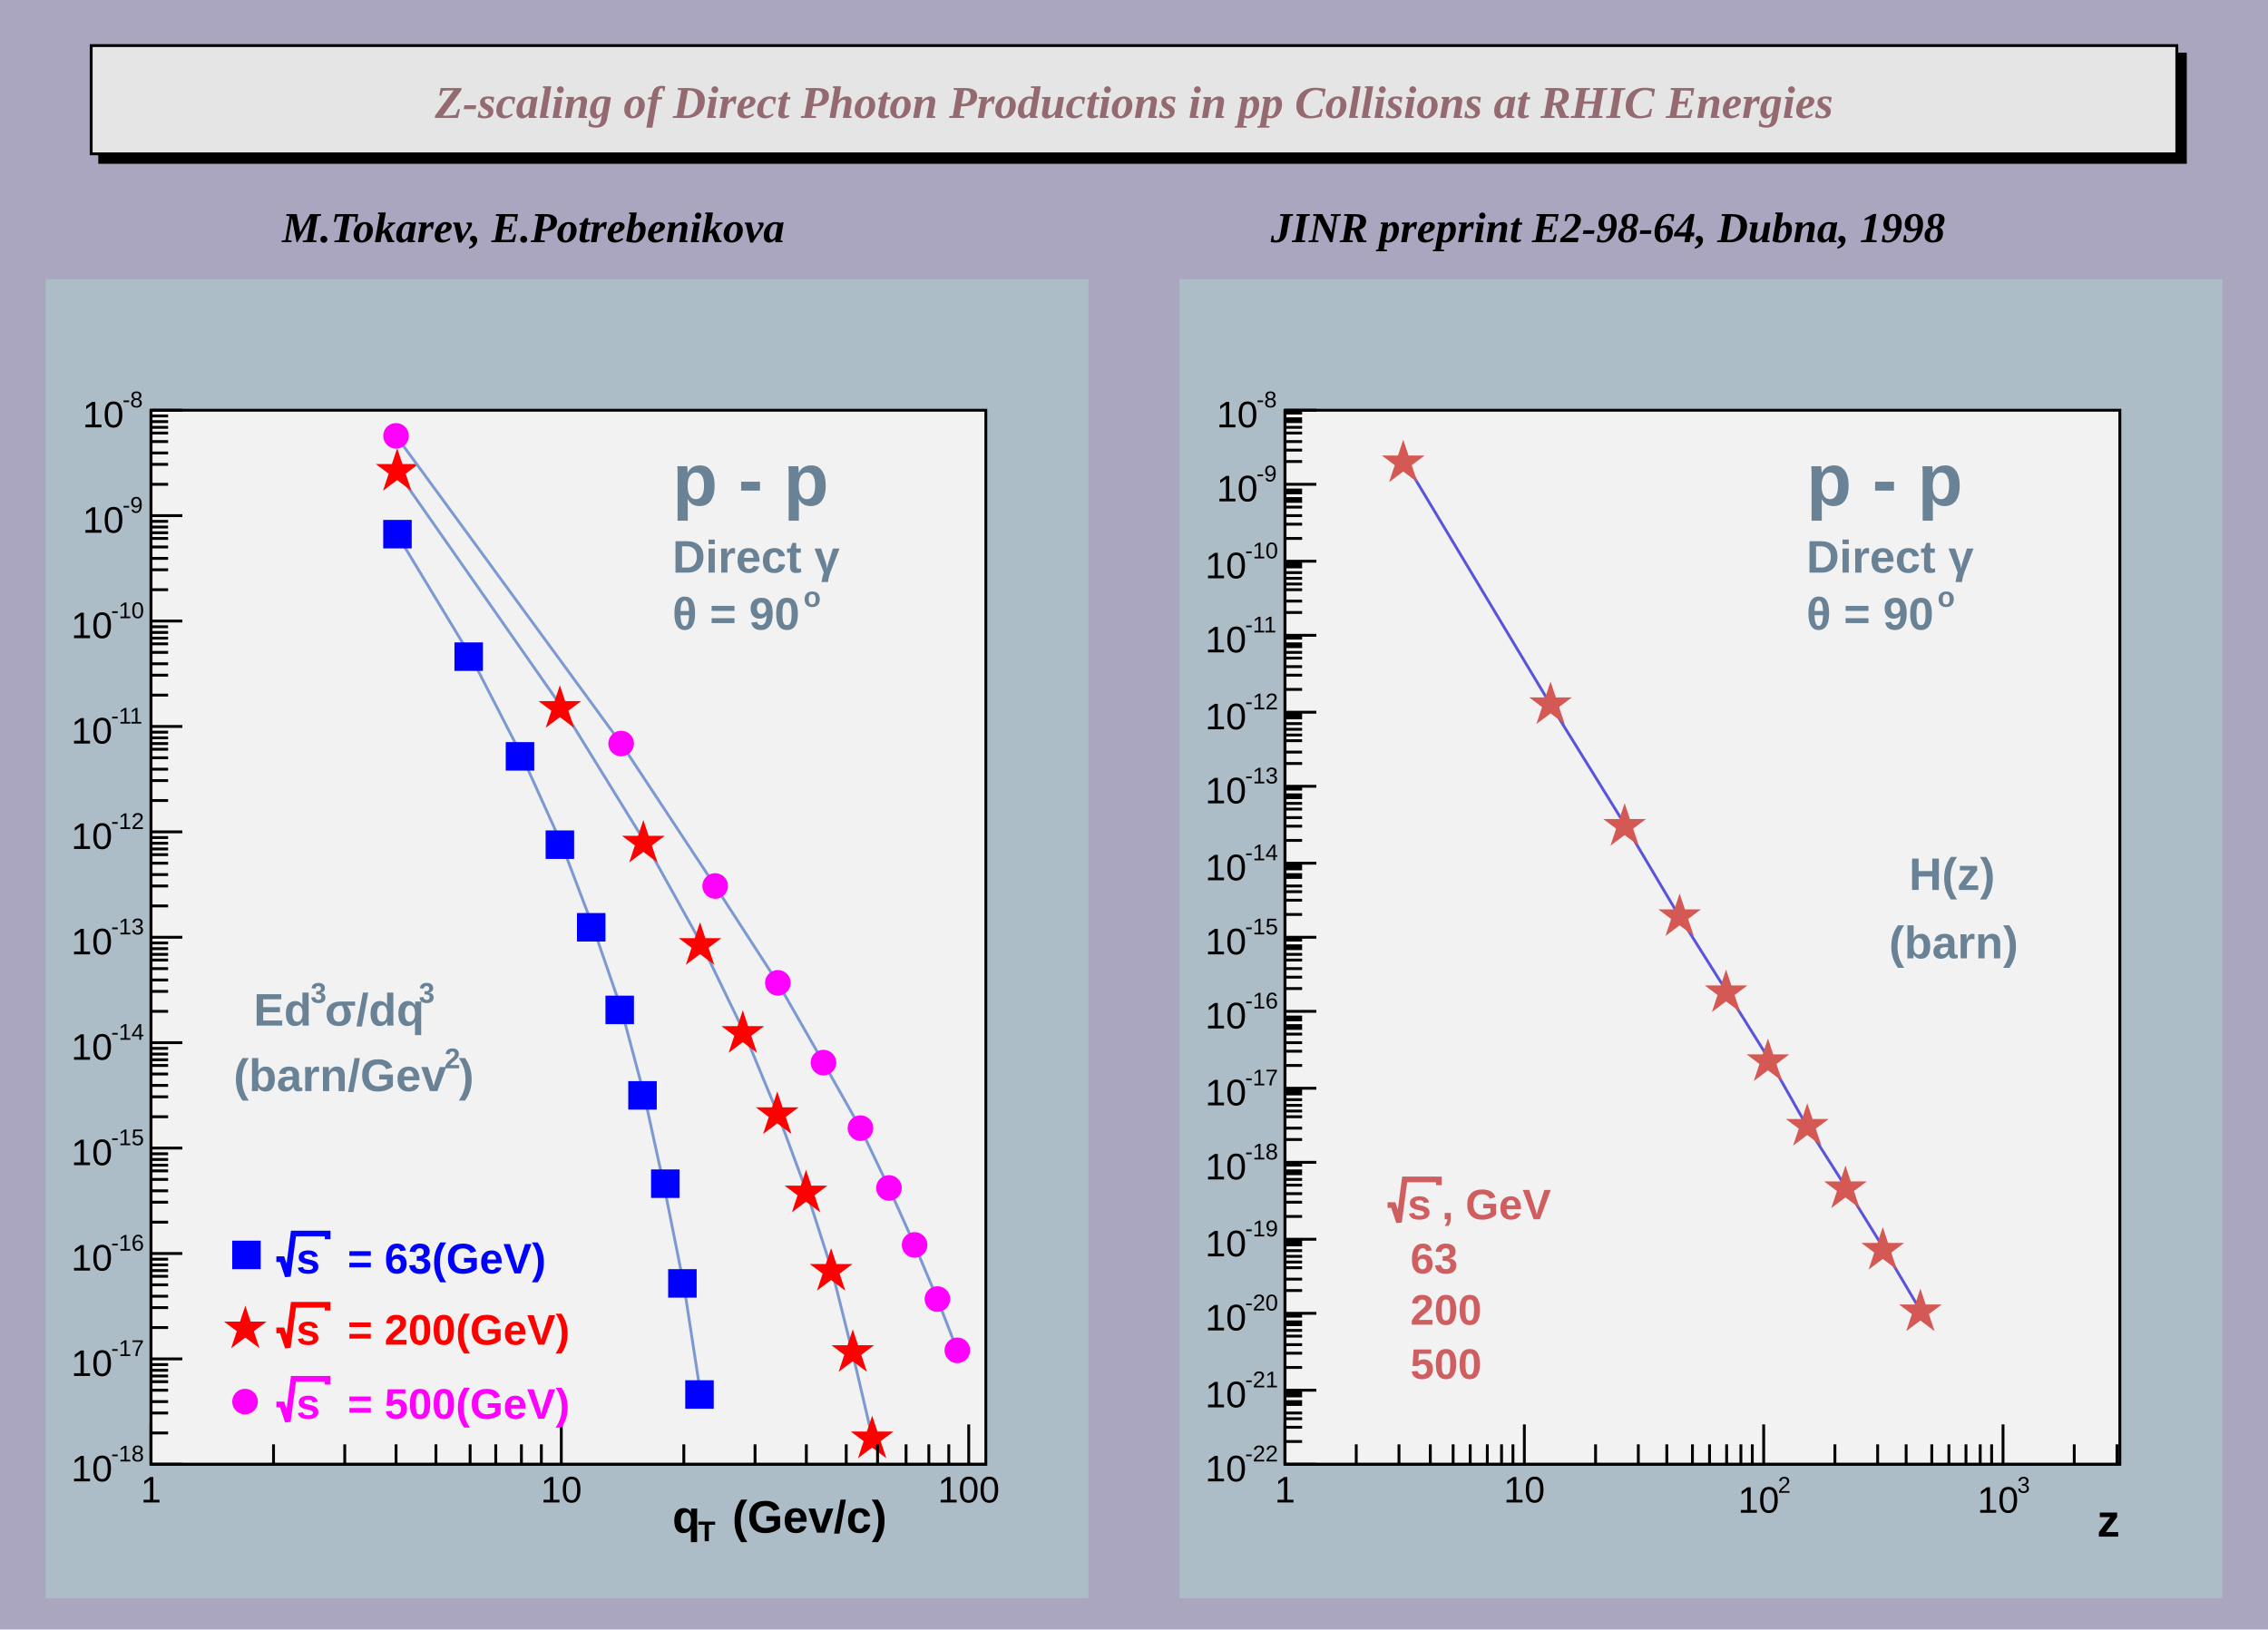
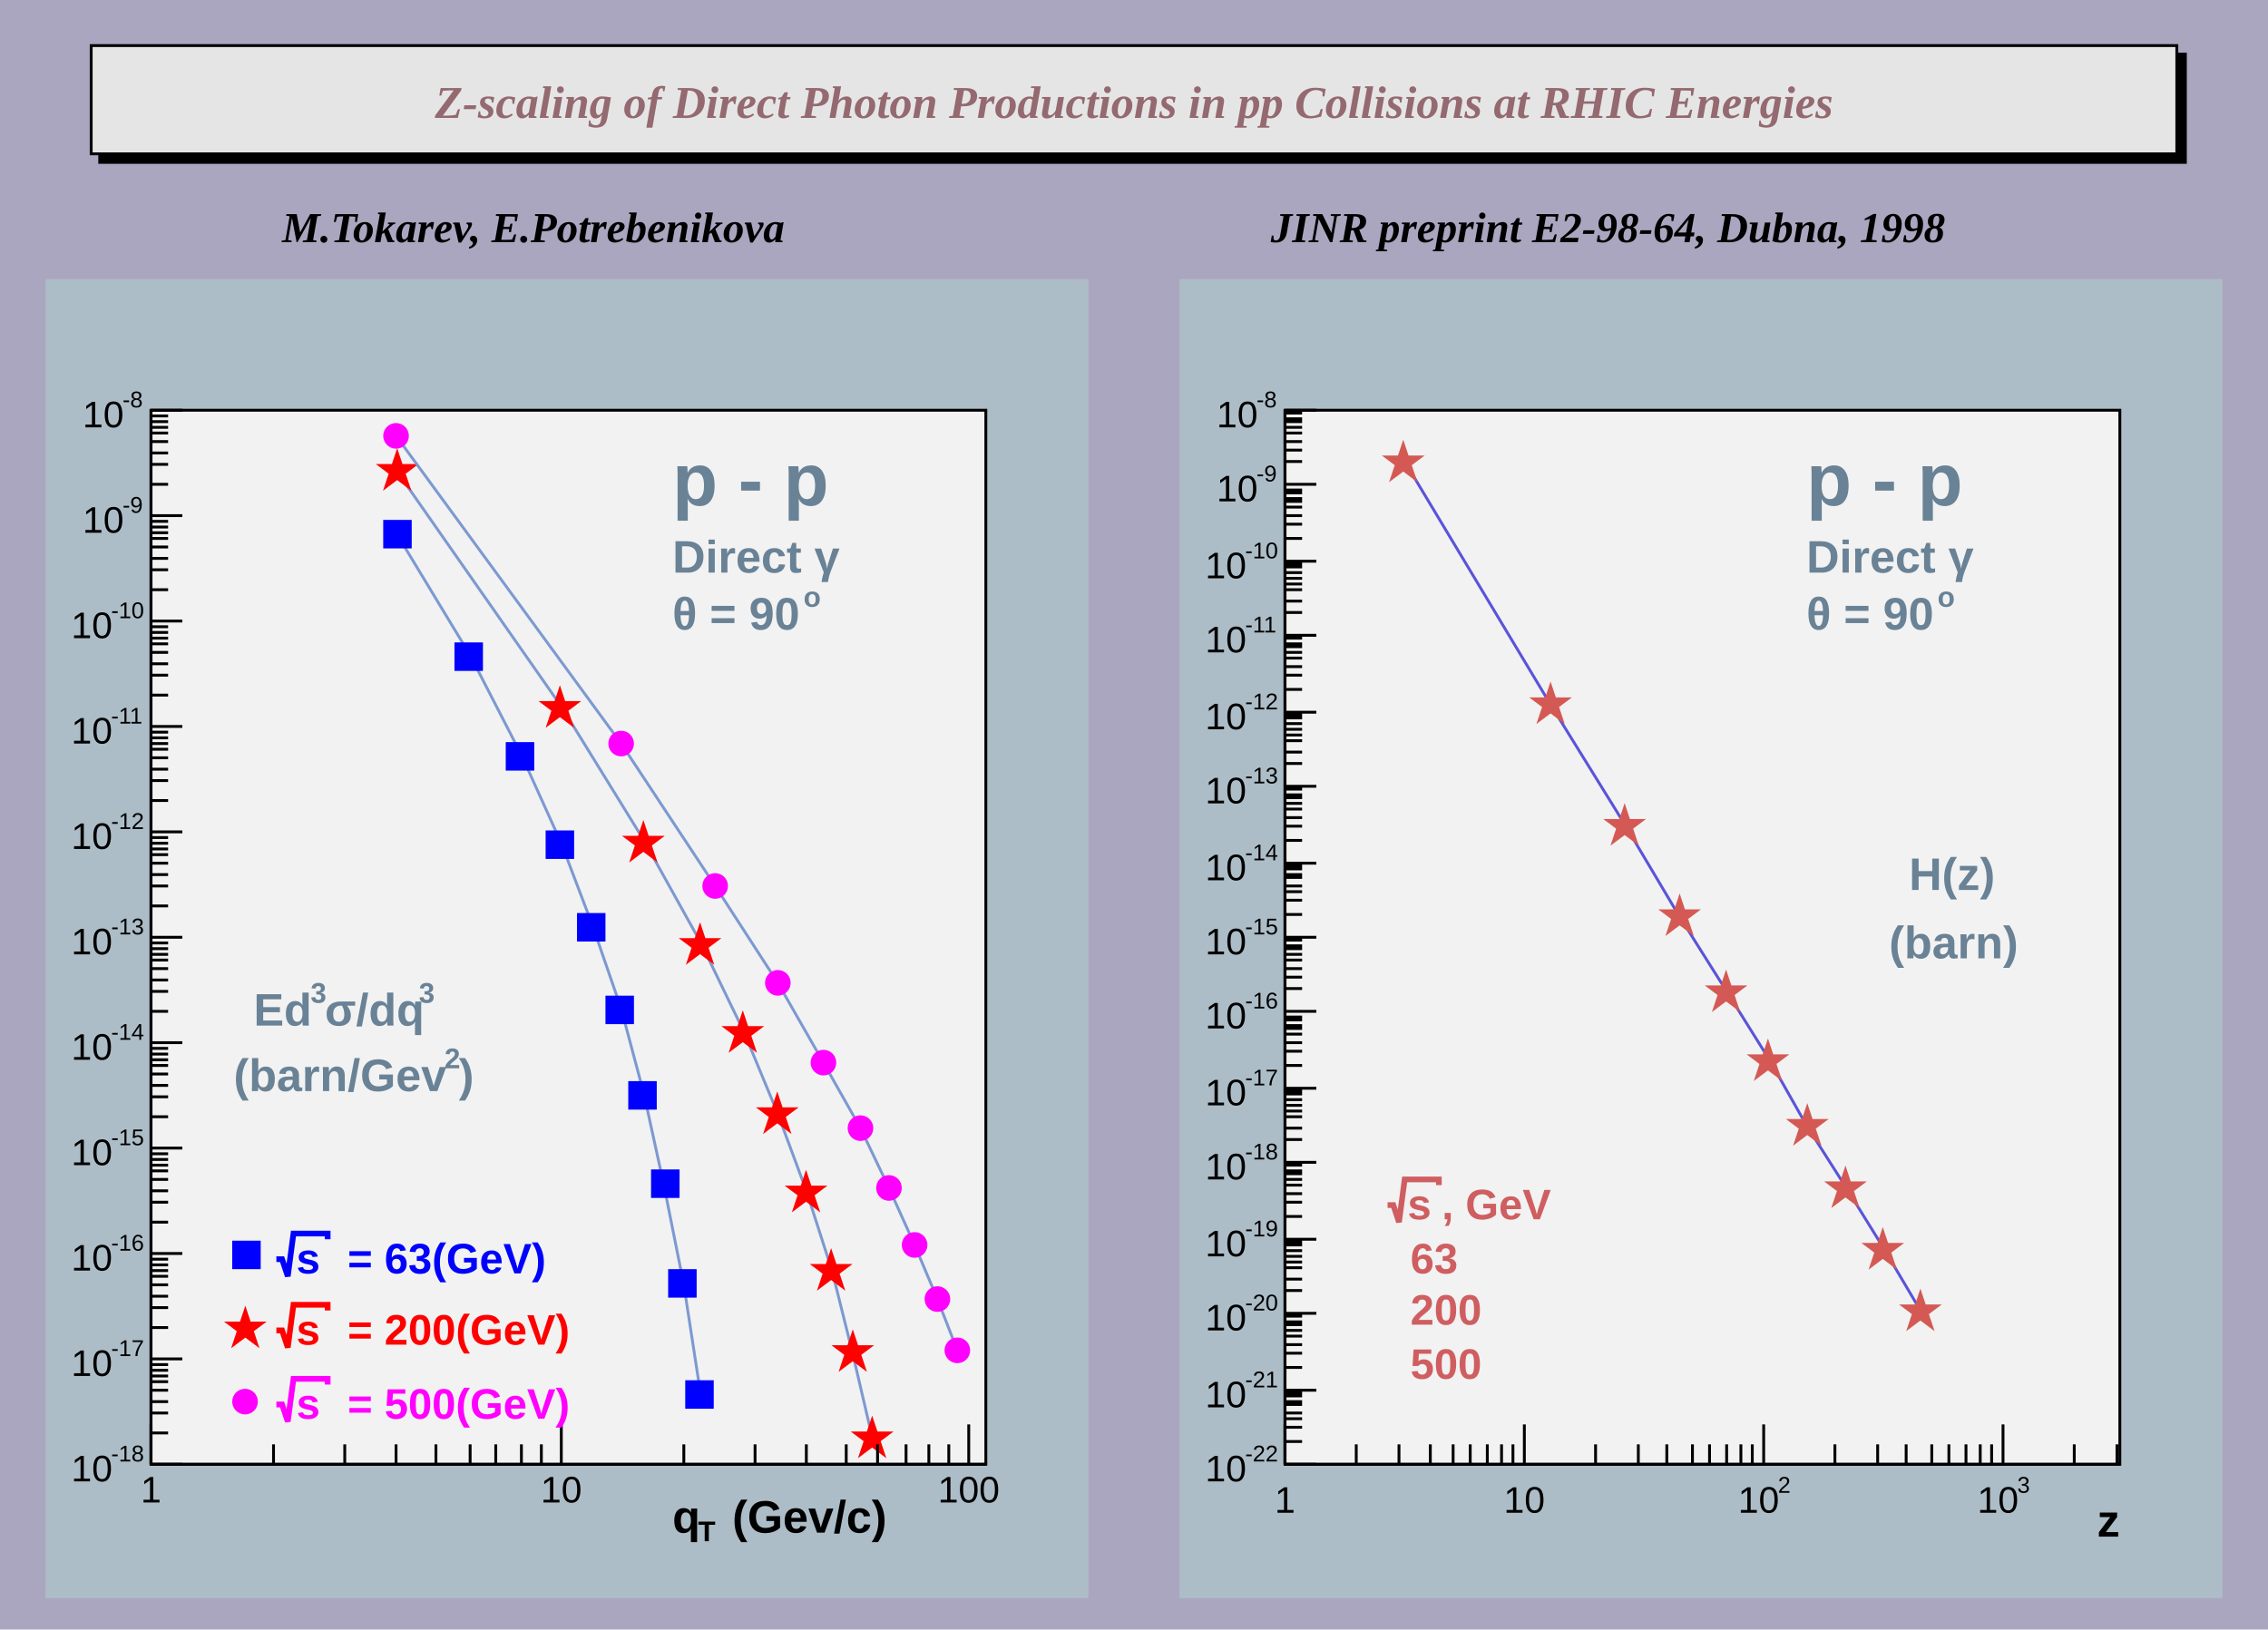
<svg xmlns="http://www.w3.org/2000/svg" viewBox="0 0 796 572" preserveAspectRatio="none" width="796" height="572">
  <path d="M0,0H796V572H0Z" style="fill: #aba6bf;" />
  <g>
    <g transform="translate(32,16)" font-family="Times New Roman" font-size="16" space="preserve" font-weight="bold" font-style="italic">
      <path d="M3,3v38h732v-38z" style="fill: black; stroke: black; stroke-width: 1px;" />
      <path d="M0,0H732V38H0Z" style="fill: #e5e5e5; stroke: black; stroke-width: 1;" />
      <text fill="#946970" text-anchor="middle" dy=".4em" transform="translate(366,19)">
    Z-scaling of       Direct Photon Productions in pp Collisions at RHIC Energies
   </text>
    </g>
    <g font-family="Times New Roman" font-size="15" space="preserve" font-weight="bold" font-style="italic">
      <text fill="black" text-anchor="start" dy=".4em" transform="translate(99,79)">
    M.Tokarev, E.Potrebenikova
   </text>
    </g>
    <g font-family="Times New Roman" font-size="15" space="preserve" font-weight="bold" font-style="italic">
      <text fill="black" text-anchor="start" dy=".4em" transform="translate(446,79)">
    JINR preprint E2-98-64, Dubna, 1998
   </text>
    </g>
    <svg viewBox="0 0 366 463" preserveAspectRatio="none" x="16" y="98" width="366" height="463">
      <path d="M0,0H366V463H0Z" style="fill: #adbdc7;" />
      <g>
        <g transform="translate(37,46)">
          <path d="M0,0H293V370H0Z" style="fill: #f2f2f2; stroke: black; stroke-width: 1;" />
          <svg x="0" y="0" overflow="hidden" width="293" height="370" viewBox="0 0 293 370">
            <g>
              <path d="M86,43l26,43l18,35l14,31l11,29l10,29l8,30l7,32l7,35l6,39" style="stroke: #7d99d1; stroke-width: 1; fill: none;" />
              <path d="M82,39v9h9v-9zM107,82v9h9v-9zM125,117v9h9v-9zM139,148v9h9v-9zM150,177v9h9v-9zM160,206v9h9v-9zM168,236v9h9v-9zM176,267v9h9v-9zM182,302v9h9v-9zM188,341v9h9v-9z" style="stroke: blue; fill: blue;" />
            </g>
            <g>
              <path d="M86,21l58,83l29,47l20,36l15,31l12,29l10,27l9,28l7,28l7,30" style="stroke: #7d99d1; stroke-width: 1; fill: none;" />
              <path d="M86.4,14.9l4.0,12.0l-10.0,-7.5h12.0l-10.0,7.5zM143.5,98.1l4.0,12.0l-10.0,-7.5h12.0l-10.0,7.5zM172.8,145.4l4.0,12.0l-10.0,-7.5h12.0l-10.0,7.5zM192.7,181.3l4.0,12.0l-10.0,-7.5h12.0l-10.0,7.5zM207.7,212.2l4.0,12.0l-10.0,-7.5h12.0l-10.0,7.5zM219.8,240.7l4.0,12.0l-10.0,-7.5h12.0l-10.0,7.5zM229.9,268.2l4.0,12.0l-10.0,-7.5h12.0l-10.0,7.5zM238.7,295.7l4.0,12.0l-10.0,-7.5h12.0l-10.0,7.5zM246.3,324.2l4.0,12.0l-10.0,-7.5h12.0l-10.0,7.5zM253.1,354.5l4.0,12.0l-10.0,-7.5h12.0l-10.0,7.5z" style="stroke: red; fill: red;" />
            </g>
            <g>
              <path d="M86,9l79,108l33,50l22,34l16,28l13,23l10,21l9,20l8,19l7,18" style="stroke: #7d99d1; stroke-width: 1; fill: none;" />
              <path d="M82,9a4,4,0,1,0,8,0a4,4,0,1,0,-8,0zM161,117a4,4,0,1,0,8,0a4,4,0,1,0,-8,0zM194,167a4,4,0,1,0,8,0a4,4,0,1,0,-8,0zM216,201a4,4,0,1,0,8,0a4,4,0,1,0,-8,0zM232,229a4,4,0,1,0,8,0a4,4,0,1,0,-8,0zM245,252a4,4,0,1,0,8,0a4,4,0,1,0,-8,0zM255,273a4,4,0,1,0,8,0a4,4,0,1,0,-8,0zM264,293a4,4,0,1,0,8,0a4,4,0,1,0,-8,0zM272,312a4,4,0,1,0,8,0a4,4,0,1,0,-8,0zM279,330a4,4,0,1,0,8,0a4,4,0,1,0,-8,0z" style="stroke: magenta; fill: magenta;" />
            </g>
            <g>
              <path d="M33,296" style="stroke: black; stroke-width: 1; fill: none;" />
              <path d="M29,292v9h9v-9z" style="stroke: blue; fill: blue;" />
            </g>
            <g>
              <path d="M33,322" style="stroke: black; stroke-width: 1; fill: none;" />
              <path d="M33.1,315.9l4.0,12.0l-10.0,-7.5h12.0l-10.0,7.5z" style="stroke: red; fill: red;" />
            </g>
            <g>
              <path d="M33,348" style="stroke: black; stroke-width: 1; fill: none;" />
              <path d="M29,348a4,4,0,1,0,8,0a4,4,0,1,0,-8,0z" style="stroke: magenta; fill: magenta;" />
            </g>
          </svg>
          <g>
            <g transform="translate(0,370)">
              <path d="M0,0h293M0,-14V0M43,-7V0M68,-7V0M86,-7V0M100,-7V0M112,-7V0M121,-7V0M130,-7V0M137,-7V0M144,-14V0M187,-7V0M212,-7V0M230,-7V0M244,-7V0M255,-7V0M265,-7V0M273,-7V0M280,-7V0M287,-14V0" style="stroke: black; stroke-width: 1;" />
              <g font-family="Arial" font-size="13" space="preserve" fill="black" text-anchor="middle">
                <text dy=".8em" transform="translate(0,3)">
         1
        </text>
                <text dy=".8em" transform="translate(144,3)">
         10
        </text>
                <text dy=".8em" transform="translate(287,3)">
         100
        </text>
              </g>
            </g>
            <g>
              <path d="M0,0v370M11,370H0M6,359H0M6,352H0M6,348H0M6,344H0M6,341H0M6,339H0M6,337H0M6,335H0M11,333H0M6,322H0M6,315H0M6,311H0M6,307H0M6,304H0M6,302H0M6,300H0M6,298H0M11,296H0M6,285H0M6,278H0M6,274H0M6,270H0M6,267H0M6,265H0M6,263H0M6,261H0M11,259H0M6,248H0M6,241H0M6,237H0M6,233H0M6,230H0M6,228H0M6,226H0M6,224H0M11,222H0M6,211H0M6,204H0M6,200H0M6,196H0M6,193H0M6,191H0M6,189H0M6,187H0M11,185H0M6,174H0M6,167H0M6,163H0M6,159H0M6,156H0M6,154H0M6,152H0M6,150H0M11,148H0M6,137H0M6,130H0M6,126H0M6,122H0M6,119H0M6,117H0M6,115H0M6,113H0M11,111H0M6,100H0M6,93H0M6,89H0M6,85H0M6,82H0M6,80H0M6,78H0M6,76H0M11,74H0M6,63H0M6,56H0M6,52H0M6,48H0M6,45H0M6,43H0M6,41H0M6,39H0M11,37H0M6,26H0M6,19H0M6,15H0M6,11H0M6,8H0M6,6H0M6,4H0M6,2H0M11,0H0" style="stroke: black; stroke-width: 1;" />
              <g font-family="Arial" font-size="13" space="preserve">
                <g transform="translate(-28,376)">
                  <text fill="black" font-size="13">
          10
         </text>
                  <text fill="black" font-size="8" transform="translate(14,-7)">
          -18
         </text>
                </g>
                <g transform="translate(-28,339)">
                  <text fill="black" font-size="13">
          10
         </text>
                  <text fill="black" font-size="8" transform="translate(14,-7)">
          -17
         </text>
                </g>
                <g transform="translate(-28,302)">
                  <text fill="black" font-size="13">
          10
         </text>
                  <text fill="black" font-size="8" transform="translate(14,-7)">
          -16
         </text>
                </g>
                <g transform="translate(-28,265)">
                  <text fill="black" font-size="13">
          10
         </text>
                  <text fill="black" font-size="8" transform="translate(14,-7)">
          -15
         </text>
                </g>
                <g transform="translate(-28,228)">
                  <text fill="black" font-size="13">
          10
         </text>
                  <text fill="black" font-size="8" transform="translate(14,-7)">
          -14
         </text>
                </g>
                <g transform="translate(-28,191)">
                  <text fill="black" font-size="13">
          10
         </text>
                  <text fill="black" font-size="8" transform="translate(14,-7)">
          -13
         </text>
                </g>
                <g transform="translate(-28,154)">
                  <text fill="black" font-size="13">
          10
         </text>
                  <text fill="black" font-size="8" transform="translate(14,-7)">
          -12
         </text>
                </g>
                <g transform="translate(-28,117)">
                  <text fill="black" font-size="13">
          10
         </text>
                  <text fill="black" font-size="8" transform="translate(14,-7)">
          -11
         </text>
                </g>
                <g transform="translate(-28,80)">
                  <text fill="black" font-size="13">
          10
         </text>
                  <text fill="black" font-size="8" transform="translate(14,-7)">
          -10
         </text>
                </g>
                <g transform="translate(-24,43)">
                  <text fill="black" font-size="13">
          10
         </text>
                  <text fill="black" font-size="8" transform="translate(14,-7)">
          -9
         </text>
                </g>
                <g transform="translate(-24,6)">
                  <text fill="black" font-size="13">
          10
         </text>
                  <text fill="black" font-size="8" transform="translate(14,-7)">
          -8
         </text>
                </g>
              </g>
            </g>
          </g>
        </g>
        <g font-family="Arial" font-size="26" space="preserve" font-weight="bold">
          <text fill="#698296" text-anchor="start" dy=".4em" transform="translate(220,69)">
      p - p
     </text>
        </g>
        <g font-family="Arial" font-size="16" space="preserve" font-weight="bold">
          <g transform="translate(220,103)">
            <text fill="#698296" font-size="16">
       Direct γ
      </text>
          </g>
        </g>
        <g font-family="Arial" font-size="16" space="preserve" font-weight="bold">
          <g transform="translate(220,123)">
            <text fill="#698296" font-size="16">
       θ = 90
      </text>
            <text fill="#698296" font-size="10" transform="translate(46,-8)">
       o
      </text>
          </g>
        </g>
        <g font-family="Arial" font-size="16" space="preserve" font-weight="bold">
          <g transform="translate(73,262)">
            <text fill="#698296" font-size="16">
       Ed
      </text>
            <text fill="#698296" font-size="10" transform="translate(20,-8)">
       3
      </text>
            <text fill="#698296" font-size="16" x="25">
       σ/dq
      </text>
            <text fill="#698296" font-size="10" transform="translate(58,-8)">
       3
      </text>
          </g>
        </g>
        <g font-family="Arial" font-size="16" space="preserve" font-weight="bold">
          <g transform="translate(66,285)">
            <text fill="#698296" font-size="16">
       (barn/Gev
      </text>
            <text fill="#698296" font-size="10" transform="translate(74,-8)">
       2
      </text>
            <text fill="#698296" font-size="16" x="79">
       )
      </text>
          </g>
        </g>
        <g font-family="Arial" font-size="15" space="preserve" font-weight="bold">
          <g transform="translate(81,349)">
            <g>
              <path style="stroke: blue; stroke-width: 2; fill: none;" d="M0,-5h2l2,6l2,-15h12v2" />
              <text fill="blue" font-size="15" transform="translate(7)">
        s
       </text>
            </g>
            <text fill="blue" font-size="15" x="25">
       = 63(GeV)
      </text>
          </g>
        </g>
        <g font-family="Arial" font-size="15" space="preserve" font-weight="bold">
          <g transform="translate(81,374)">
            <g>
              <path style="stroke: red; stroke-width: 2; fill: none;" d="M0,-5h2l2,6l2,-15h12v2" />
              <text fill="red" font-size="15" transform="translate(7)">
        s
       </text>
            </g>
            <text fill="red" font-size="15" x="25">
       = 200(GeV)
      </text>
          </g>
        </g>
        <g font-family="Arial" font-size="15" space="preserve" font-weight="bold">
          <g transform="translate(81,400)">
            <g>
              <path style="stroke: magenta; stroke-width: 2; fill: none;" d="M0,-5h2l2,6l2,-15h12v2" />
              <text fill="magenta" font-size="15" transform="translate(7)">
        s
       </text>
            </g>
            <text fill="magenta" font-size="15" x="25">
       = 500(GeV)
      </text>
          </g>
        </g>
        <g font-family="Arial" font-size="16" space="preserve" font-weight="bold">
          <g transform="translate(220,440)">
            <text fill="black" font-size="16">
       q
      </text>
            <text fill="black" font-size="10" transform="translate(9,3)">
       T
      </text>
            <text fill="black" font-size="16" x="21">
       (Gev/c)
      </text>
          </g>
        </g>
      </g>
    </svg>
    <svg viewBox="0 0 366 463" preserveAspectRatio="none" x="414" y="98" width="366" height="463">
      <path d="M0,0H366V463H0Z" style="fill: #adbdc7;" />
      <g>
        <g transform="translate(37,46)">
          <path d="M0,0H293V370H0Z" style="fill: #f2f2f2; stroke: black; stroke-width: 1;" />
          <svg x="0" y="0" overflow="hidden" width="293" height="370" viewBox="0 0 293 370">
            <g>
              <path d="M42,18l51,85l26,42l19,32l17,27l15,24l13,23l14,22l13,21l13,22" style="stroke: #5954d9; stroke-width: 1; fill: none;" />
              <path d="M41.5,11.9l4.0,12.0l-10.0,-7.5h12.0l-10.0,7.5zM93.2,96.8l4.0,12.0l-10.0,-7.5h12.0l-10.0,7.5zM119.2,139.5l4.0,12.0l-10.0,-7.5h12.0l-10.0,7.5zM138.5,171.2l4.0,12.0l-10.0,-7.5h12.0l-10.0,7.5zM154.8,197.9l4.0,12.0l-10.0,-7.5h12.0l-10.0,7.5zM169.5,222.1l4.0,12.0l-10.0,-7.5h12.0l-10.0,7.5zM183.3,244.8l4.0,12.0l-10.0,-7.5h12.0l-10.0,7.5zM196.7,266.7l4.0,12.0l-10.0,-7.5h12.0l-10.0,7.5zM209.8,288.3l4.0,12.0l-10.0,-7.5h12.0l-10.0,7.5zM223.0,309.9l4.0,12.0l-10.0,-7.5h12.0l-10.0,7.5z" style="stroke: #d45954; fill: #d45954;" />
            </g>
          </svg>
          <g>
            <g transform="translate(0,370)">
              <path d="M0,0h293M0,-14V0M25,-7V0M40,-7V0M51,-7V0M59,-7V0M65,-7V0M71,-7V0M76,-7V0M80,-7V0M84,-14V0M109,-7V0M124,-7V0M134,-7V0M143,-7V0M149,-7V0M155,-7V0M160,-7V0M164,-7V0M168,-14V0M193,-7V0M208,-7V0M218,-7V0M227,-7V0M233,-7V0M239,-7V0M244,-7V0M248,-7V0M252,-14V0M277,-7V0M292,-7V0" style="stroke: black; stroke-width: 1;" />
              <g font-family="Arial" font-size="13" space="preserve">
-                 <text fill="black" text-anchor="middle" dy=".8em" transform="translate(0,3)">
+                 <text fill="black" text-anchor="middle" transform="translate(0,17)">
         1
        </text>
-                 <text fill="black" text-anchor="middle" dy=".8em" transform="translate(84,3)">
+                 <text fill="black" text-anchor="middle" transform="translate(84,17)">
         10
        </text>
                <g transform="translate(159,17)">
                  <text fill="black" font-size="13">
          10
         </text>
                  <text fill="black" font-size="8" transform="translate(14,-7)">
          2
         </text>
                </g>
                <g transform="translate(243,17)">
                  <text fill="black" font-size="13">
          10
         </text>
                  <text fill="black" font-size="8" transform="translate(14,-7)">
          3
         </text>
                </g>
              </g>
            </g>
            <g>
              <path d="M0,0v370M11,370H0M6,362H0M6,357H0M6,354H0M6,352H0M6,349H0M6,348H0M6,346H0M6,345H0M11,344H0M6,336H0M6,331H0M6,328H0M6,325H0M6,323H0M6,321H0M6,320H0M6,318H0M11,317H0M6,309H0M6,305H0M6,301H0M6,299H0M6,297H0M6,295H0M6,293H0M6,292H0M11,291H0M6,283H0M6,278H0M6,275H0M6,272H0M6,270H0M6,268H0M6,267H0M6,265H0M11,264H0M6,256H0M6,252H0M6,248H0M6,246H0M6,244H0M6,242H0M6,240H0M6,239H0M11,238H0M6,230H0M6,225H0M6,222H0M6,219H0M6,217H0M6,216H0M6,214H0M6,213H0M11,211H0M6,203H0M6,199H0M6,196H0M6,193H0M6,191H0M6,189H0M6,188H0M6,186H0M11,185H0M6,177H0M6,172H0M6,169H0M6,167H0M6,164H0M6,163H0M6,161H0M6,160H0M11,159H0M6,151H0M6,146H0M6,143H0M6,140H0M6,138H0M6,136H0M6,135H0M6,133H0M11,132H0M6,124H0M6,120H0M6,116H0M6,114H0M6,112H0M6,110H0M6,108H0M6,107H0M11,106H0M6,98H0M6,93H0M6,90H0M6,87H0M6,85H0M6,83H0M6,82H0M6,80H0M11,79H0M6,71H0M6,67H0M6,63H0M6,61H0M6,59H0M6,57H0M6,55H0M6,54H0M11,53H0M6,45H0M6,40H0M6,37H0M6,34H0M6,32H0M6,31H0M6,29H0M6,28H0M11,26H0M6,18H0M6,14H0M6,11H0M6,8H0M6,6H0M6,4H0M6,3H0M6,1H0M11,0H0" style="stroke: black; stroke-width: 1;" />
              <g font-family="Arial" font-size="13" space="preserve">
                <g transform="translate(-28,376)">
                  <text fill="black" font-size="13">
          10
         </text>
                  <text fill="black" font-size="8" transform="translate(14,-7)">
          -22
         </text>
                </g>
                <g transform="translate(-28,350)">
                  <text fill="black" font-size="13">
          10
         </text>
                  <text fill="black" font-size="8" transform="translate(14,-7)">
          -21
         </text>
                </g>
                <g transform="translate(-28,323)">
                  <text fill="black" font-size="13">
          10
         </text>
                  <text fill="black" font-size="8" transform="translate(14,-7)">
          -20
         </text>
                </g>
                <g transform="translate(-28,297)">
                  <text fill="black" font-size="13">
          10
         </text>
                  <text fill="black" font-size="8" transform="translate(14,-7)">
          -19
         </text>
                </g>
                <g transform="translate(-28,270)">
                  <text fill="black" font-size="13">
          10
         </text>
                  <text fill="black" font-size="8" transform="translate(14,-7)">
          -18
         </text>
                </g>
                <g transform="translate(-28,244)">
                  <text fill="black" font-size="13">
          10
         </text>
                  <text fill="black" font-size="8" transform="translate(14,-7)">
          -17
         </text>
                </g>
                <g transform="translate(-28,217)">
                  <text fill="black" font-size="13">
          10
         </text>
                  <text fill="black" font-size="8" transform="translate(14,-7)">
          -16
         </text>
                </g>
                <g transform="translate(-28,191)">
                  <text fill="black" font-size="13">
          10
         </text>
                  <text fill="black" font-size="8" transform="translate(14,-7)">
          -15
         </text>
                </g>
                <g transform="translate(-28,165)">
                  <text fill="black" font-size="13">
          10
         </text>
                  <text fill="black" font-size="8" transform="translate(14,-7)">
          -14
         </text>
                </g>
                <g transform="translate(-28,138)">
                  <text fill="black" font-size="13">
          10
         </text>
                  <text fill="black" font-size="8" transform="translate(14,-7)">
          -13
         </text>
                </g>
                <g transform="translate(-28,112)">
                  <text fill="black" font-size="13">
          10
         </text>
                  <text fill="black" font-size="8" transform="translate(14,-7)">
          -12
         </text>
                </g>
                <g transform="translate(-28,85)">
                  <text fill="black" font-size="13">
          10
         </text>
                  <text fill="black" font-size="8" transform="translate(14,-7)">
          -11
         </text>
                </g>
                <g transform="translate(-28,59)">
                  <text fill="black" font-size="13">
          10
         </text>
                  <text fill="black" font-size="8" transform="translate(14,-7)">
          -10
         </text>
                </g>
                <g transform="translate(-24,32)">
                  <text fill="black" font-size="13">
          10
         </text>
                  <text fill="black" font-size="8" transform="translate(14,-7)">
          -9
         </text>
                </g>
                <g transform="translate(-24,6)">
                  <text fill="black" font-size="13">
          10
         </text>
                  <text fill="black" font-size="8" transform="translate(14,-7)">
          -8
         </text>
                </g>
              </g>
            </g>
          </g>
        </g>
        <g font-family="Arial" font-size="26" space="preserve" font-weight="bold">
          <text fill="#698296" text-anchor="start" dy=".4em" transform="translate(220,69)">
      p - p
     </text>
        </g>
        <g font-family="Arial" font-size="16" space="preserve" font-weight="bold">
          <g transform="translate(220,103)">
            <text fill="#698296" font-size="16">
       Direct γ
      </text>
          </g>
        </g>
        <g font-family="Arial" font-size="16" space="preserve" font-weight="bold">
          <g transform="translate(220,123)">
            <text fill="#698296" font-size="16">
       θ = 90
      </text>
            <text fill="#698296" font-size="10" transform="translate(46,-8)">
       o
      </text>
          </g>
        </g>
        <g font-family="Arial" font-size="16" space="preserve" font-weight="bold">
          <text fill="#698296" text-anchor="start" dy=".4em" transform="translate(256,208)">
      H(z)
     </text>
        </g>
        <g font-family="Arial" font-size="16" space="preserve" font-weight="bold">
          <text fill="#698296" text-anchor="start" dy=".4em" transform="translate(249,232)">
      (barn)
     </text>
        </g>
        <g font-family="Arial" font-size="15" space="preserve" font-weight="bold">
          <g transform="translate(73,330)">
            <g>
              <path style="stroke: #cf5e61; stroke-width: 2; fill: none;" d="M0,-5h2l2,6l2,-15h12v2" />
              <text fill="#cf5e61" font-size="15" transform="translate(7)">
        s
       </text>
            </g>
            <text fill="#cf5e61" font-size="15" x="19">
       , GeV
      </text>
          </g>
        </g>
        <g font-family="Arial" font-size="15" space="preserve" font-weight="bold">
          <text fill="#cf5e61" text-anchor="start" dy=".4em" transform="translate(81,343)">
      63
     </text>
        </g>
        <g font-family="Arial" font-size="15" space="preserve" font-weight="bold">
          <text fill="#cf5e61" text-anchor="start" dy=".4em" transform="translate(81,361)">
      200
     </text>
        </g>
        <g font-family="Arial" font-size="15" space="preserve" font-weight="bold">
          <text fill="#cf5e61" text-anchor="start" dy=".4em" transform="translate(81,380)">
      500
     </text>
        </g>
        <g font-family="Arial" font-size="16" space="preserve" font-weight="bold">
          <text fill="black" text-anchor="start" dy=".4em" transform="translate(322,435)">
      z
     </text>
        </g>
      </g>
    </svg>
  </g>
</svg>
